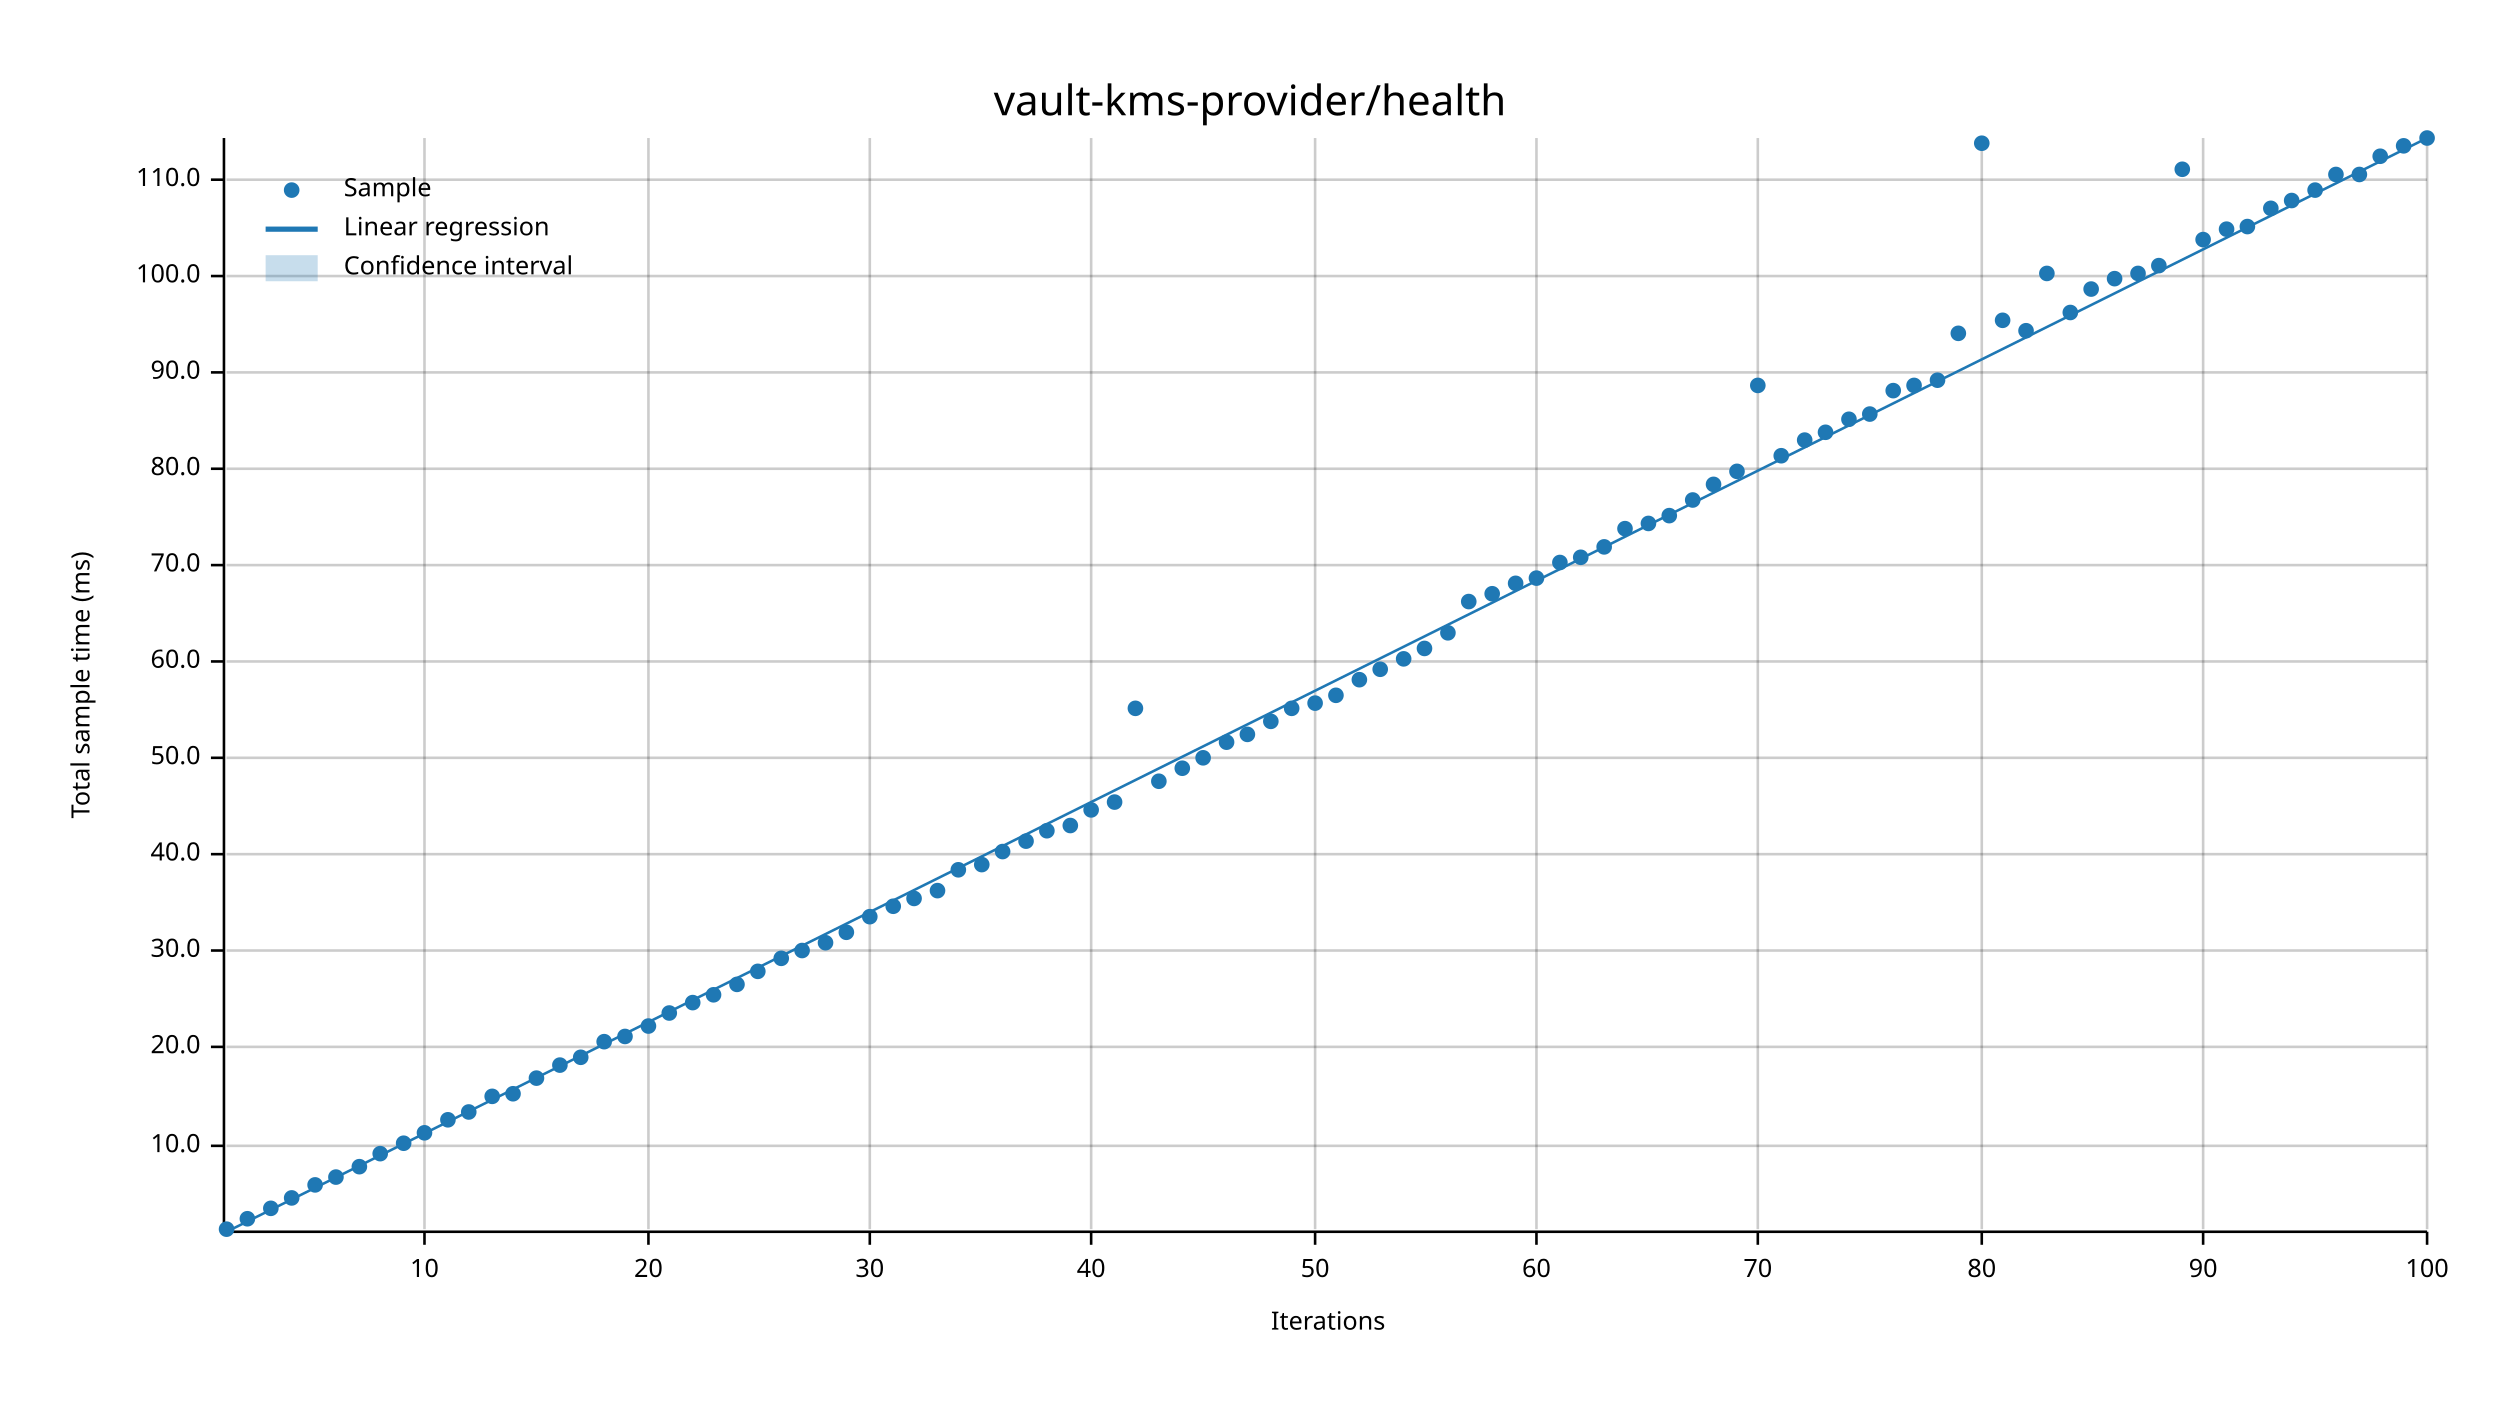
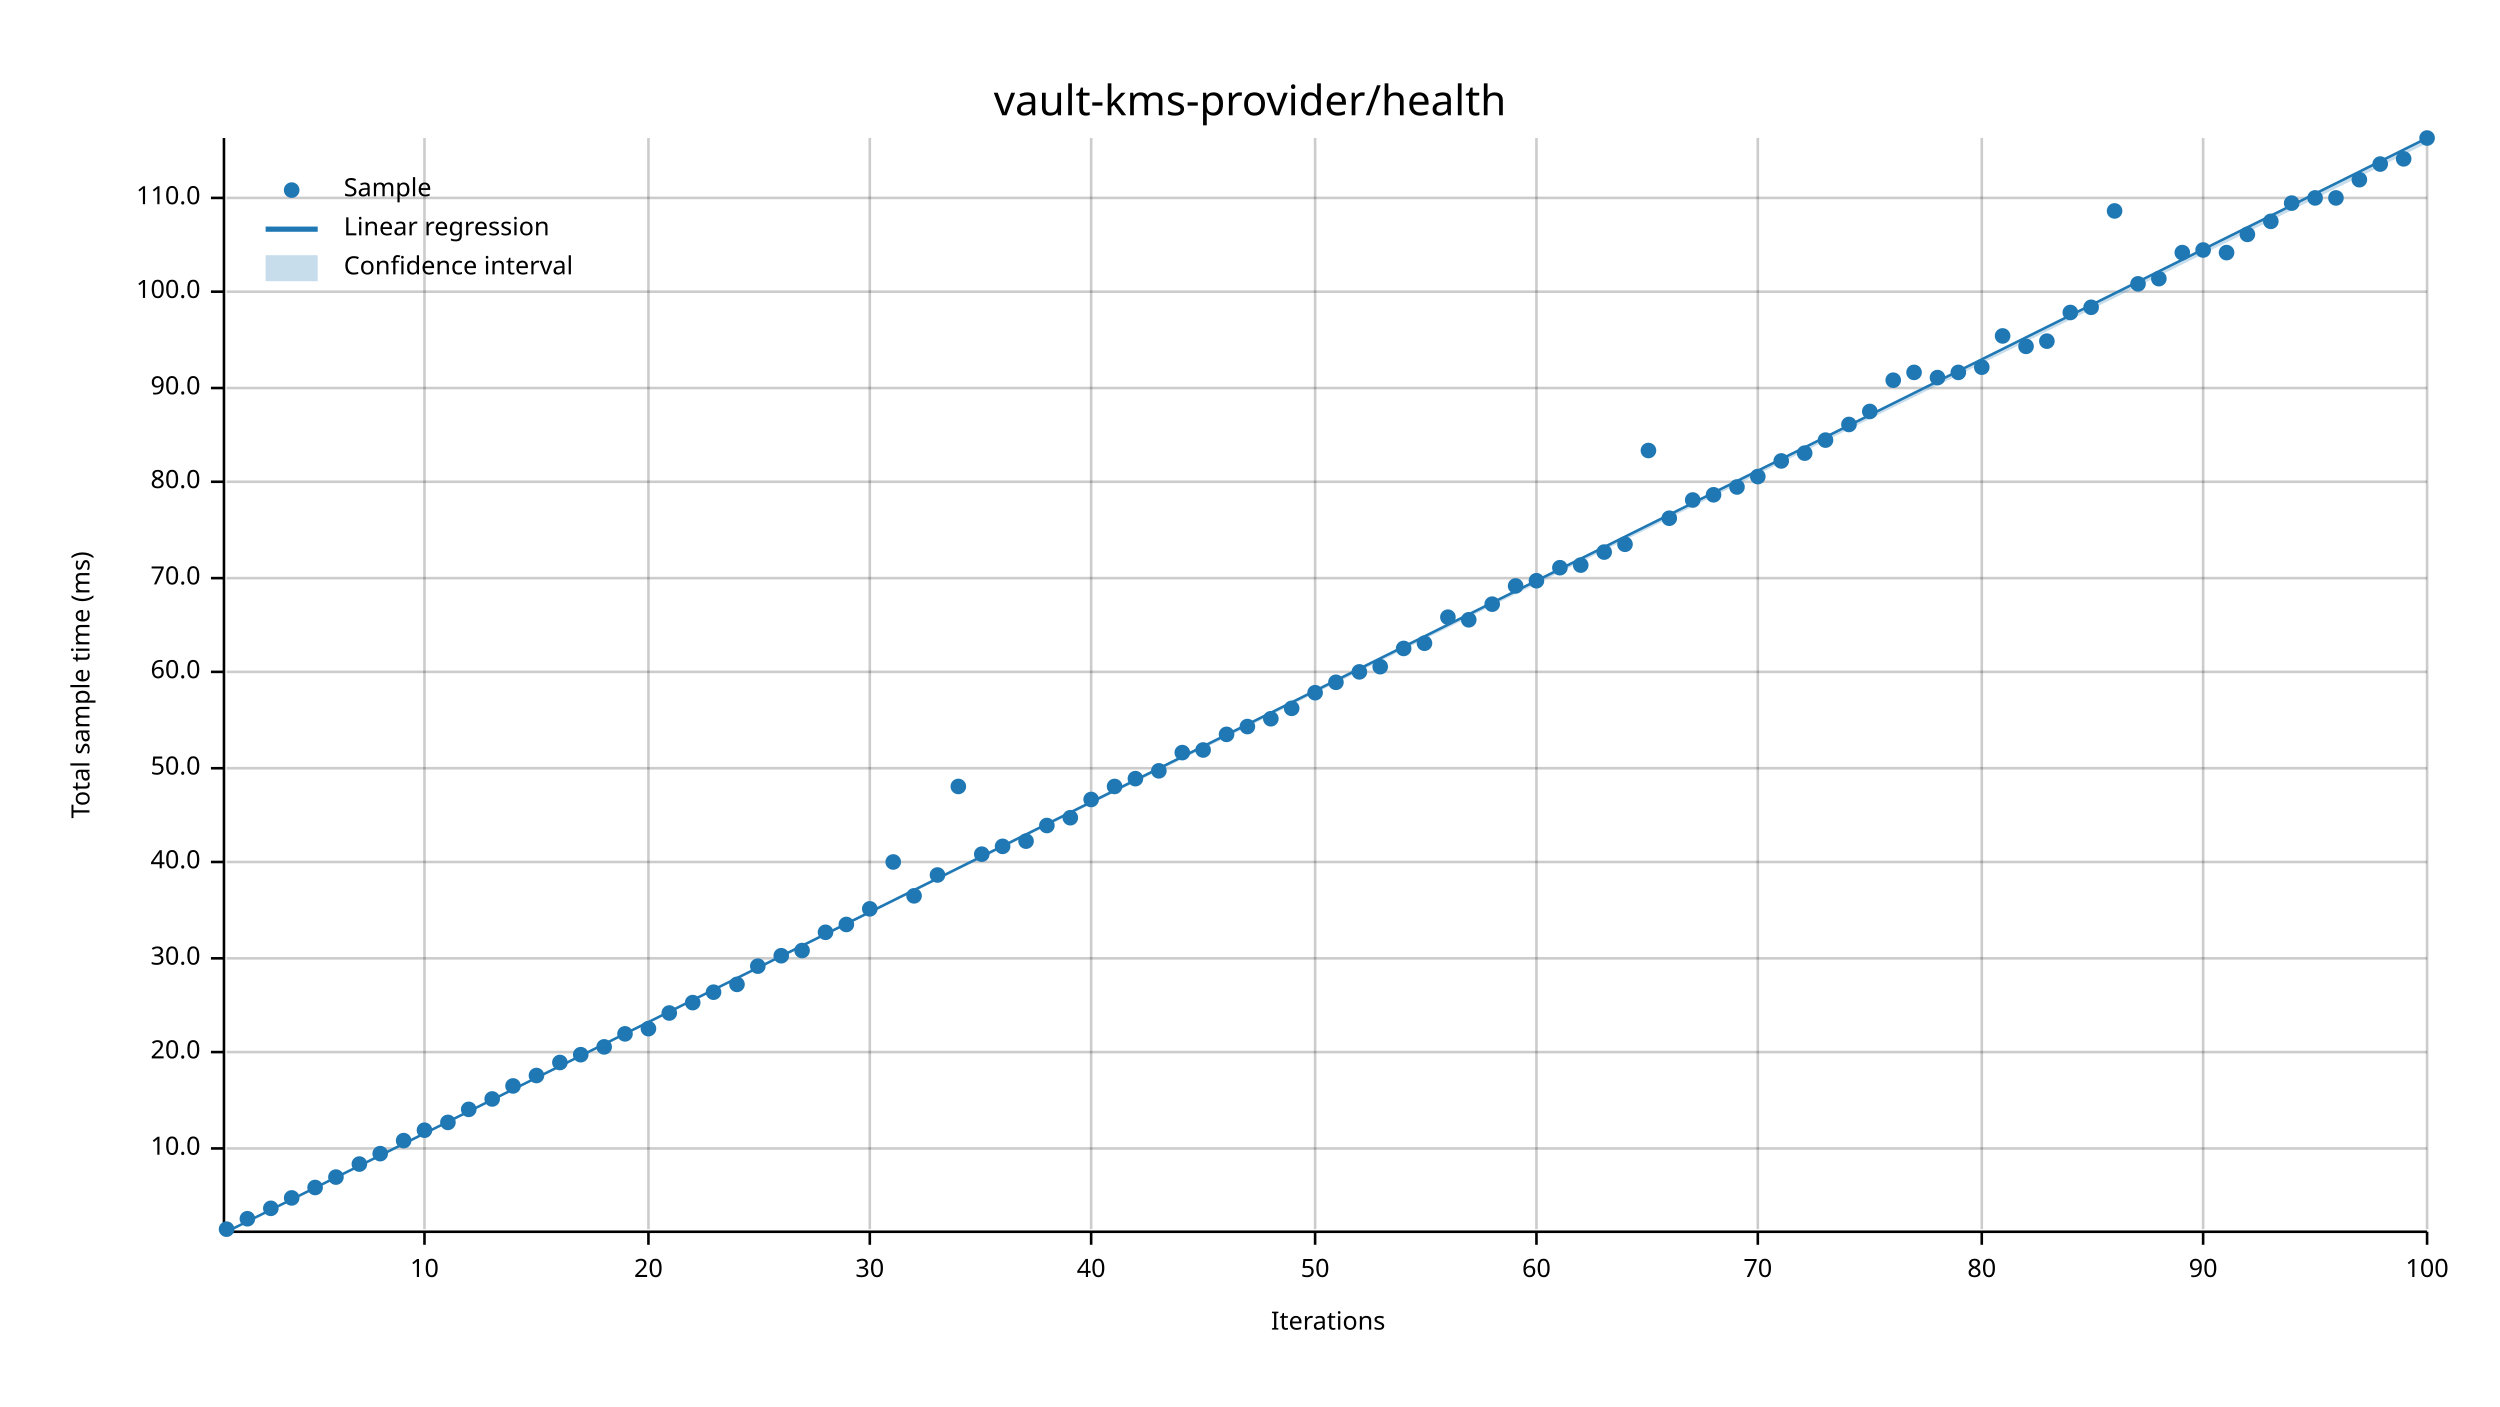
<svg xmlns="http://www.w3.org/2000/svg" width="960" height="540" viewBox="0 0 960 540">
  <text x="480" y="32" dy="0.76em" text-anchor="middle" font-family="sans-serif" font-size="16.129" opacity="1" fill="#000000">
vault-kms-provider/health
</text>
  <text x="27" y="263" dy="0.76em" text-anchor="middle" font-family="sans-serif" font-size="9.677" opacity="1" fill="#000000" transform="rotate(270, 27, 263)">
Total sample time (ms)
</text>
  <text x="510" y="513" dy="-0.5ex" text-anchor="middle" font-family="sans-serif" font-size="9.677" opacity="1" fill="#000000">
Iterations
</text>
  <line opacity="0.2" stroke="#000000" stroke-width="1" x1="163" y1="472" x2="163" y2="53" />
  <line opacity="0.2" stroke="#000000" stroke-width="1" x1="249" y1="472" x2="249" y2="53" />
  <line opacity="0.2" stroke="#000000" stroke-width="1" x1="334" y1="472" x2="334" y2="53" />
  <line opacity="0.2" stroke="#000000" stroke-width="1" x1="419" y1="472" x2="419" y2="53" />
  <line opacity="0.2" stroke="#000000" stroke-width="1" x1="505" y1="472" x2="505" y2="53" />
  <line opacity="0.2" stroke="#000000" stroke-width="1" x1="590" y1="472" x2="590" y2="53" />
  <line opacity="0.2" stroke="#000000" stroke-width="1" x1="675" y1="472" x2="675" y2="53" />
  <line opacity="0.2" stroke="#000000" stroke-width="1" x1="761" y1="472" x2="761" y2="53" />
  <line opacity="0.2" stroke="#000000" stroke-width="1" x1="846" y1="472" x2="846" y2="53" />
  <line opacity="0.2" stroke="#000000" stroke-width="1" x1="932" y1="472" x2="932" y2="53" />
-   <line opacity="0.2" stroke="#000000" stroke-width="1" x1="87" y1="440" x2="932" y2="440" />
-   <line opacity="0.2" stroke="#000000" stroke-width="1" x1="87" y1="402" x2="932" y2="402" />
-   <line opacity="0.2" stroke="#000000" stroke-width="1" x1="87" y1="365" x2="932" y2="365" />
-   <line opacity="0.2" stroke="#000000" stroke-width="1" x1="87" y1="328" x2="932" y2="328" />
-   <line opacity="0.2" stroke="#000000" stroke-width="1" x1="87" y1="291" x2="932" y2="291" />
-   <line opacity="0.2" stroke="#000000" stroke-width="1" x1="87" y1="254" x2="932" y2="254" />
-   <line opacity="0.2" stroke="#000000" stroke-width="1" x1="87" y1="217" x2="932" y2="217" />
-   <line opacity="0.2" stroke="#000000" stroke-width="1" x1="87" y1="180" x2="932" y2="180" />
-   <line opacity="0.2" stroke="#000000" stroke-width="1" x1="87" y1="143" x2="932" y2="143" />
-   <line opacity="0.2" stroke="#000000" stroke-width="1" x1="87" y1="106" x2="932" y2="106" />
-   <line opacity="0.2" stroke="#000000" stroke-width="1" x1="87" y1="69" x2="932" y2="69" />
+   <line opacity="0.2" stroke="#000000" stroke-width="1" x1="87" y1="441" x2="932" y2="441" />
+   <line opacity="0.2" stroke="#000000" stroke-width="1" x1="87" y1="404" x2="932" y2="404" />
+   <line opacity="0.2" stroke="#000000" stroke-width="1" x1="87" y1="368" x2="932" y2="368" />
+   <line opacity="0.2" stroke="#000000" stroke-width="1" x1="87" y1="331" x2="932" y2="331" />
+   <line opacity="0.2" stroke="#000000" stroke-width="1" x1="87" y1="295" x2="932" y2="295" />
+   <line opacity="0.2" stroke="#000000" stroke-width="1" x1="87" y1="258" x2="932" y2="258" />
+   <line opacity="0.2" stroke="#000000" stroke-width="1" x1="87" y1="222" x2="932" y2="222" />
+   <line opacity="0.2" stroke="#000000" stroke-width="1" x1="87" y1="185" x2="932" y2="185" />
+   <line opacity="0.2" stroke="#000000" stroke-width="1" x1="87" y1="149" x2="932" y2="149" />
+   <line opacity="0.2" stroke="#000000" stroke-width="1" x1="87" y1="112" x2="932" y2="112" />
+   <line opacity="0.2" stroke="#000000" stroke-width="1" x1="87" y1="76" x2="932" y2="76" />
  <polyline fill="none" opacity="1" stroke="#000000" stroke-width="1" points="86,53 86,472 " />
-   <text x="77" y="440" dy="0.5ex" text-anchor="end" font-family="sans-serif" font-size="9.677" opacity="1" fill="#000000">
+   <text x="77" y="441" dy="0.5ex" text-anchor="end" font-family="sans-serif" font-size="9.677" opacity="1" fill="#000000">
10.0
</text>
-   <polyline fill="none" opacity="1" stroke="#000000" stroke-width="1" points="81,440 86,440 " />
-   <text x="77" y="402" dy="0.5ex" text-anchor="end" font-family="sans-serif" font-size="9.677" opacity="1" fill="#000000">
+   <polyline fill="none" opacity="1" stroke="#000000" stroke-width="1" points="81,441 86,441 " />
+   <text x="77" y="404" dy="0.5ex" text-anchor="end" font-family="sans-serif" font-size="9.677" opacity="1" fill="#000000">
20.0
</text>
-   <polyline fill="none" opacity="1" stroke="#000000" stroke-width="1" points="81,402 86,402 " />
-   <text x="77" y="365" dy="0.5ex" text-anchor="end" font-family="sans-serif" font-size="9.677" opacity="1" fill="#000000">
+   <polyline fill="none" opacity="1" stroke="#000000" stroke-width="1" points="81,404 86,404 " />
+   <text x="77" y="368" dy="0.5ex" text-anchor="end" font-family="sans-serif" font-size="9.677" opacity="1" fill="#000000">
30.0
</text>
-   <polyline fill="none" opacity="1" stroke="#000000" stroke-width="1" points="81,365 86,365 " />
-   <text x="77" y="328" dy="0.5ex" text-anchor="end" font-family="sans-serif" font-size="9.677" opacity="1" fill="#000000">
+   <polyline fill="none" opacity="1" stroke="#000000" stroke-width="1" points="81,368 86,368 " />
+   <text x="77" y="331" dy="0.5ex" text-anchor="end" font-family="sans-serif" font-size="9.677" opacity="1" fill="#000000">
40.0
</text>
-   <polyline fill="none" opacity="1" stroke="#000000" stroke-width="1" points="81,328 86,328 " />
-   <text x="77" y="291" dy="0.5ex" text-anchor="end" font-family="sans-serif" font-size="9.677" opacity="1" fill="#000000">
+   <polyline fill="none" opacity="1" stroke="#000000" stroke-width="1" points="81,331 86,331 " />
+   <text x="77" y="295" dy="0.5ex" text-anchor="end" font-family="sans-serif" font-size="9.677" opacity="1" fill="#000000">
50.0
</text>
-   <polyline fill="none" opacity="1" stroke="#000000" stroke-width="1" points="81,291 86,291 " />
-   <text x="77" y="254" dy="0.5ex" text-anchor="end" font-family="sans-serif" font-size="9.677" opacity="1" fill="#000000">
+   <polyline fill="none" opacity="1" stroke="#000000" stroke-width="1" points="81,295 86,295 " />
+   <text x="77" y="258" dy="0.5ex" text-anchor="end" font-family="sans-serif" font-size="9.677" opacity="1" fill="#000000">
60.0
</text>
-   <polyline fill="none" opacity="1" stroke="#000000" stroke-width="1" points="81,254 86,254 " />
-   <text x="77" y="217" dy="0.5ex" text-anchor="end" font-family="sans-serif" font-size="9.677" opacity="1" fill="#000000">
+   <polyline fill="none" opacity="1" stroke="#000000" stroke-width="1" points="81,258 86,258 " />
+   <text x="77" y="222" dy="0.5ex" text-anchor="end" font-family="sans-serif" font-size="9.677" opacity="1" fill="#000000">
70.0
</text>
-   <polyline fill="none" opacity="1" stroke="#000000" stroke-width="1" points="81,217 86,217 " />
-   <text x="77" y="180" dy="0.5ex" text-anchor="end" font-family="sans-serif" font-size="9.677" opacity="1" fill="#000000">
+   <polyline fill="none" opacity="1" stroke="#000000" stroke-width="1" points="81,222 86,222 " />
+   <text x="77" y="185" dy="0.5ex" text-anchor="end" font-family="sans-serif" font-size="9.677" opacity="1" fill="#000000">
80.0
</text>
-   <polyline fill="none" opacity="1" stroke="#000000" stroke-width="1" points="81,180 86,180 " />
-   <text x="77" y="143" dy="0.5ex" text-anchor="end" font-family="sans-serif" font-size="9.677" opacity="1" fill="#000000">
+   <polyline fill="none" opacity="1" stroke="#000000" stroke-width="1" points="81,185 86,185 " />
+   <text x="77" y="149" dy="0.5ex" text-anchor="end" font-family="sans-serif" font-size="9.677" opacity="1" fill="#000000">
90.0
</text>
-   <polyline fill="none" opacity="1" stroke="#000000" stroke-width="1" points="81,143 86,143 " />
-   <text x="77" y="106" dy="0.5ex" text-anchor="end" font-family="sans-serif" font-size="9.677" opacity="1" fill="#000000">
+   <polyline fill="none" opacity="1" stroke="#000000" stroke-width="1" points="81,149 86,149 " />
+   <text x="77" y="112" dy="0.5ex" text-anchor="end" font-family="sans-serif" font-size="9.677" opacity="1" fill="#000000">
100.0
</text>
-   <polyline fill="none" opacity="1" stroke="#000000" stroke-width="1" points="81,106 86,106 " />
-   <text x="77" y="69" dy="0.5ex" text-anchor="end" font-family="sans-serif" font-size="9.677" opacity="1" fill="#000000">
+   <polyline fill="none" opacity="1" stroke="#000000" stroke-width="1" points="81,112 86,112 " />
+   <text x="77" y="76" dy="0.5ex" text-anchor="end" font-family="sans-serif" font-size="9.677" opacity="1" fill="#000000">
110.0
</text>
-   <polyline fill="none" opacity="1" stroke="#000000" stroke-width="1" points="81,69 86,69 " />
+   <polyline fill="none" opacity="1" stroke="#000000" stroke-width="1" points="81,76 86,76 " />
  <polyline fill="none" opacity="1" stroke="#000000" stroke-width="1" points="87,473 932,473 " />
  <text x="163" y="483" dy="0.76em" text-anchor="middle" font-family="sans-serif" font-size="9.677" opacity="1" fill="#000000">
10
</text>
  <polyline fill="none" opacity="1" stroke="#000000" stroke-width="1" points="163,473 163,478 " />
  <text x="249" y="483" dy="0.76em" text-anchor="middle" font-family="sans-serif" font-size="9.677" opacity="1" fill="#000000">
20
</text>
  <polyline fill="none" opacity="1" stroke="#000000" stroke-width="1" points="249,473 249,478 " />
  <text x="334" y="483" dy="0.76em" text-anchor="middle" font-family="sans-serif" font-size="9.677" opacity="1" fill="#000000">
30
</text>
  <polyline fill="none" opacity="1" stroke="#000000" stroke-width="1" points="334,473 334,478 " />
  <text x="419" y="483" dy="0.76em" text-anchor="middle" font-family="sans-serif" font-size="9.677" opacity="1" fill="#000000">
40
</text>
  <polyline fill="none" opacity="1" stroke="#000000" stroke-width="1" points="419,473 419,478 " />
  <text x="505" y="483" dy="0.76em" text-anchor="middle" font-family="sans-serif" font-size="9.677" opacity="1" fill="#000000">
50
</text>
  <polyline fill="none" opacity="1" stroke="#000000" stroke-width="1" points="505,473 505,478 " />
  <text x="590" y="483" dy="0.76em" text-anchor="middle" font-family="sans-serif" font-size="9.677" opacity="1" fill="#000000">
60
</text>
  <polyline fill="none" opacity="1" stroke="#000000" stroke-width="1" points="590,473 590,478 " />
  <text x="675" y="483" dy="0.76em" text-anchor="middle" font-family="sans-serif" font-size="9.677" opacity="1" fill="#000000">
70
</text>
  <polyline fill="none" opacity="1" stroke="#000000" stroke-width="1" points="675,473 675,478 " />
  <text x="761" y="483" dy="0.76em" text-anchor="middle" font-family="sans-serif" font-size="9.677" opacity="1" fill="#000000">
80
</text>
  <polyline fill="none" opacity="1" stroke="#000000" stroke-width="1" points="761,473 761,478 " />
  <text x="846" y="483" dy="0.76em" text-anchor="middle" font-family="sans-serif" font-size="9.677" opacity="1" fill="#000000">
90
</text>
  <polyline fill="none" opacity="1" stroke="#000000" stroke-width="1" points="846,473 846,478 " />
  <text x="932" y="483" dy="0.76em" text-anchor="middle" font-family="sans-serif" font-size="9.677" opacity="1" fill="#000000">
100
</text>
  <polyline fill="none" opacity="1" stroke="#000000" stroke-width="1" points="932,473 932,478 " />
  <circle cx="87" cy="472" r="3" opacity="1" fill="#1F78B4" stroke="none" stroke-width="1" />
  <circle cx="95" cy="468" r="3" opacity="1" fill="#1F78B4" stroke="none" stroke-width="1" />
  <circle cx="104" cy="464" r="3" opacity="1" fill="#1F78B4" stroke="none" stroke-width="1" />
  <circle cx="112" cy="460" r="3" opacity="1" fill="#1F78B4" stroke="none" stroke-width="1" />
-   <circle cx="121" cy="455" r="3" opacity="1" fill="#1F78B4" stroke="none" stroke-width="1" />
+   <circle cx="121" cy="456" r="3" opacity="1" fill="#1F78B4" stroke="none" stroke-width="1" />
  <circle cx="129" cy="452" r="3" opacity="1" fill="#1F78B4" stroke="none" stroke-width="1" />
-   <circle cx="138" cy="448" r="3" opacity="1" fill="#1F78B4" stroke="none" stroke-width="1" />
+   <circle cx="138" cy="447" r="3" opacity="1" fill="#1F78B4" stroke="none" stroke-width="1" />
  <circle cx="146" cy="443" r="3" opacity="1" fill="#1F78B4" stroke="none" stroke-width="1" />
-   <circle cx="155" cy="439" r="3" opacity="1" fill="#1F78B4" stroke="none" stroke-width="1" />
-   <circle cx="163" cy="435" r="3" opacity="1" fill="#1F78B4" stroke="none" stroke-width="1" />
-   <circle cx="172" cy="430" r="3" opacity="1" fill="#1F78B4" stroke="none" stroke-width="1" />
-   <circle cx="180" cy="427" r="3" opacity="1" fill="#1F78B4" stroke="none" stroke-width="1" />
-   <circle cx="189" cy="421" r="3" opacity="1" fill="#1F78B4" stroke="none" stroke-width="1" />
-   <circle cx="197" cy="420" r="3" opacity="1" fill="#1F78B4" stroke="none" stroke-width="1" />
-   <circle cx="206" cy="414" r="3" opacity="1" fill="#1F78B4" stroke="none" stroke-width="1" />
-   <circle cx="215" cy="409" r="3" opacity="1" fill="#1F78B4" stroke="none" stroke-width="1" />
-   <circle cx="223" cy="406" r="3" opacity="1" fill="#1F78B4" stroke="none" stroke-width="1" />
-   <circle cx="232" cy="400" r="3" opacity="1" fill="#1F78B4" stroke="none" stroke-width="1" />
-   <circle cx="240" cy="398" r="3" opacity="1" fill="#1F78B4" stroke="none" stroke-width="1" />
-   <circle cx="249" cy="394" r="3" opacity="1" fill="#1F78B4" stroke="none" stroke-width="1" />
+   <circle cx="155" cy="438" r="3" opacity="1" fill="#1F78B4" stroke="none" stroke-width="1" />
+   <circle cx="163" cy="434" r="3" opacity="1" fill="#1F78B4" stroke="none" stroke-width="1" />
+   <circle cx="172" cy="431" r="3" opacity="1" fill="#1F78B4" stroke="none" stroke-width="1" />
+   <circle cx="180" cy="426" r="3" opacity="1" fill="#1F78B4" stroke="none" stroke-width="1" />
+   <circle cx="189" cy="422" r="3" opacity="1" fill="#1F78B4" stroke="none" stroke-width="1" />
+   <circle cx="197" cy="417" r="3" opacity="1" fill="#1F78B4" stroke="none" stroke-width="1" />
+   <circle cx="206" cy="413" r="3" opacity="1" fill="#1F78B4" stroke="none" stroke-width="1" />
+   <circle cx="215" cy="408" r="3" opacity="1" fill="#1F78B4" stroke="none" stroke-width="1" />
+   <circle cx="223" cy="405" r="3" opacity="1" fill="#1F78B4" stroke="none" stroke-width="1" />
+   <circle cx="232" cy="402" r="3" opacity="1" fill="#1F78B4" stroke="none" stroke-width="1" />
+   <circle cx="240" cy="397" r="3" opacity="1" fill="#1F78B4" stroke="none" stroke-width="1" />
+   <circle cx="249" cy="395" r="3" opacity="1" fill="#1F78B4" stroke="none" stroke-width="1" />
  <circle cx="257" cy="389" r="3" opacity="1" fill="#1F78B4" stroke="none" stroke-width="1" />
  <circle cx="266" cy="385" r="3" opacity="1" fill="#1F78B4" stroke="none" stroke-width="1" />
-   <circle cx="274" cy="382" r="3" opacity="1" fill="#1F78B4" stroke="none" stroke-width="1" />
+   <circle cx="274" cy="381" r="3" opacity="1" fill="#1F78B4" stroke="none" stroke-width="1" />
  <circle cx="283" cy="378" r="3" opacity="1" fill="#1F78B4" stroke="none" stroke-width="1" />
-   <circle cx="291" cy="373" r="3" opacity="1" fill="#1F78B4" stroke="none" stroke-width="1" />
-   <circle cx="300" cy="368" r="3" opacity="1" fill="#1F78B4" stroke="none" stroke-width="1" />
+   <circle cx="291" cy="371" r="3" opacity="1" fill="#1F78B4" stroke="none" stroke-width="1" />
+   <circle cx="300" cy="367" r="3" opacity="1" fill="#1F78B4" stroke="none" stroke-width="1" />
  <circle cx="308" cy="365" r="3" opacity="1" fill="#1F78B4" stroke="none" stroke-width="1" />
-   <circle cx="317" cy="362" r="3" opacity="1" fill="#1F78B4" stroke="none" stroke-width="1" />
-   <circle cx="325" cy="358" r="3" opacity="1" fill="#1F78B4" stroke="none" stroke-width="1" />
-   <circle cx="334" cy="352" r="3" opacity="1" fill="#1F78B4" stroke="none" stroke-width="1" />
-   <circle cx="343" cy="348" r="3" opacity="1" fill="#1F78B4" stroke="none" stroke-width="1" />
-   <circle cx="351" cy="345" r="3" opacity="1" fill="#1F78B4" stroke="none" stroke-width="1" />
-   <circle cx="360" cy="342" r="3" opacity="1" fill="#1F78B4" stroke="none" stroke-width="1" />
-   <circle cx="368" cy="334" r="3" opacity="1" fill="#1F78B4" stroke="none" stroke-width="1" />
-   <circle cx="377" cy="332" r="3" opacity="1" fill="#1F78B4" stroke="none" stroke-width="1" />
-   <circle cx="385" cy="327" r="3" opacity="1" fill="#1F78B4" stroke="none" stroke-width="1" />
+   <circle cx="317" cy="358" r="3" opacity="1" fill="#1F78B4" stroke="none" stroke-width="1" />
+   <circle cx="325" cy="355" r="3" opacity="1" fill="#1F78B4" stroke="none" stroke-width="1" />
+   <circle cx="334" cy="349" r="3" opacity="1" fill="#1F78B4" stroke="none" stroke-width="1" />
+   <circle cx="343" cy="331" r="3" opacity="1" fill="#1F78B4" stroke="none" stroke-width="1" />
+   <circle cx="351" cy="344" r="3" opacity="1" fill="#1F78B4" stroke="none" stroke-width="1" />
+   <circle cx="360" cy="336" r="3" opacity="1" fill="#1F78B4" stroke="none" stroke-width="1" />
+   <circle cx="368" cy="302" r="3" opacity="1" fill="#1F78B4" stroke="none" stroke-width="1" />
+   <circle cx="377" cy="328" r="3" opacity="1" fill="#1F78B4" stroke="none" stroke-width="1" />
+   <circle cx="385" cy="325" r="3" opacity="1" fill="#1F78B4" stroke="none" stroke-width="1" />
  <circle cx="394" cy="323" r="3" opacity="1" fill="#1F78B4" stroke="none" stroke-width="1" />
-   <circle cx="402" cy="319" r="3" opacity="1" fill="#1F78B4" stroke="none" stroke-width="1" />
-   <circle cx="411" cy="317" r="3" opacity="1" fill="#1F78B4" stroke="none" stroke-width="1" />
-   <circle cx="419" cy="311" r="3" opacity="1" fill="#1F78B4" stroke="none" stroke-width="1" />
-   <circle cx="428" cy="308" r="3" opacity="1" fill="#1F78B4" stroke="none" stroke-width="1" />
-   <circle cx="436" cy="272" r="3" opacity="1" fill="#1F78B4" stroke="none" stroke-width="1" />
-   <circle cx="445" cy="300" r="3" opacity="1" fill="#1F78B4" stroke="none" stroke-width="1" />
-   <circle cx="454" cy="295" r="3" opacity="1" fill="#1F78B4" stroke="none" stroke-width="1" />
-   <circle cx="462" cy="291" r="3" opacity="1" fill="#1F78B4" stroke="none" stroke-width="1" />
-   <circle cx="471" cy="285" r="3" opacity="1" fill="#1F78B4" stroke="none" stroke-width="1" />
-   <circle cx="479" cy="282" r="3" opacity="1" fill="#1F78B4" stroke="none" stroke-width="1" />
-   <circle cx="488" cy="277" r="3" opacity="1" fill="#1F78B4" stroke="none" stroke-width="1" />
+   <circle cx="402" cy="317" r="3" opacity="1" fill="#1F78B4" stroke="none" stroke-width="1" />
+   <circle cx="411" cy="314" r="3" opacity="1" fill="#1F78B4" stroke="none" stroke-width="1" />
+   <circle cx="419" cy="307" r="3" opacity="1" fill="#1F78B4" stroke="none" stroke-width="1" />
+   <circle cx="428" cy="302" r="3" opacity="1" fill="#1F78B4" stroke="none" stroke-width="1" />
+   <circle cx="436" cy="299" r="3" opacity="1" fill="#1F78B4" stroke="none" stroke-width="1" />
+   <circle cx="445" cy="296" r="3" opacity="1" fill="#1F78B4" stroke="none" stroke-width="1" />
+   <circle cx="454" cy="289" r="3" opacity="1" fill="#1F78B4" stroke="none" stroke-width="1" />
+   <circle cx="462" cy="288" r="3" opacity="1" fill="#1F78B4" stroke="none" stroke-width="1" />
+   <circle cx="471" cy="282" r="3" opacity="1" fill="#1F78B4" stroke="none" stroke-width="1" />
+   <circle cx="479" cy="279" r="3" opacity="1" fill="#1F78B4" stroke="none" stroke-width="1" />
+   <circle cx="488" cy="276" r="3" opacity="1" fill="#1F78B4" stroke="none" stroke-width="1" />
  <circle cx="496" cy="272" r="3" opacity="1" fill="#1F78B4" stroke="none" stroke-width="1" />
-   <circle cx="505" cy="270" r="3" opacity="1" fill="#1F78B4" stroke="none" stroke-width="1" />
-   <circle cx="513" cy="267" r="3" opacity="1" fill="#1F78B4" stroke="none" stroke-width="1" />
-   <circle cx="522" cy="261" r="3" opacity="1" fill="#1F78B4" stroke="none" stroke-width="1" />
-   <circle cx="530" cy="257" r="3" opacity="1" fill="#1F78B4" stroke="none" stroke-width="1" />
-   <circle cx="539" cy="253" r="3" opacity="1" fill="#1F78B4" stroke="none" stroke-width="1" />
-   <circle cx="547" cy="249" r="3" opacity="1" fill="#1F78B4" stroke="none" stroke-width="1" />
-   <circle cx="556" cy="243" r="3" opacity="1" fill="#1F78B4" stroke="none" stroke-width="1" />
-   <circle cx="564" cy="231" r="3" opacity="1" fill="#1F78B4" stroke="none" stroke-width="1" />
-   <circle cx="573" cy="228" r="3" opacity="1" fill="#1F78B4" stroke="none" stroke-width="1" />
-   <circle cx="582" cy="224" r="3" opacity="1" fill="#1F78B4" stroke="none" stroke-width="1" />
-   <circle cx="590" cy="222" r="3" opacity="1" fill="#1F78B4" stroke="none" stroke-width="1" />
-   <circle cx="599" cy="216" r="3" opacity="1" fill="#1F78B4" stroke="none" stroke-width="1" />
-   <circle cx="607" cy="214" r="3" opacity="1" fill="#1F78B4" stroke="none" stroke-width="1" />
-   <circle cx="616" cy="210" r="3" opacity="1" fill="#1F78B4" stroke="none" stroke-width="1" />
-   <circle cx="624" cy="203" r="3" opacity="1" fill="#1F78B4" stroke="none" stroke-width="1" />
-   <circle cx="633" cy="201" r="3" opacity="1" fill="#1F78B4" stroke="none" stroke-width="1" />
-   <circle cx="641" cy="198" r="3" opacity="1" fill="#1F78B4" stroke="none" stroke-width="1" />
+   <circle cx="505" cy="266" r="3" opacity="1" fill="#1F78B4" stroke="none" stroke-width="1" />
+   <circle cx="513" cy="262" r="3" opacity="1" fill="#1F78B4" stroke="none" stroke-width="1" />
+   <circle cx="522" cy="258" r="3" opacity="1" fill="#1F78B4" stroke="none" stroke-width="1" />
+   <circle cx="530" cy="256" r="3" opacity="1" fill="#1F78B4" stroke="none" stroke-width="1" />
+   <circle cx="539" cy="249" r="3" opacity="1" fill="#1F78B4" stroke="none" stroke-width="1" />
+   <circle cx="547" cy="247" r="3" opacity="1" fill="#1F78B4" stroke="none" stroke-width="1" />
+   <circle cx="556" cy="237" r="3" opacity="1" fill="#1F78B4" stroke="none" stroke-width="1" />
+   <circle cx="564" cy="238" r="3" opacity="1" fill="#1F78B4" stroke="none" stroke-width="1" />
+   <circle cx="573" cy="232" r="3" opacity="1" fill="#1F78B4" stroke="none" stroke-width="1" />
+   <circle cx="582" cy="225" r="3" opacity="1" fill="#1F78B4" stroke="none" stroke-width="1" />
+   <circle cx="590" cy="223" r="3" opacity="1" fill="#1F78B4" stroke="none" stroke-width="1" />
+   <circle cx="599" cy="218" r="3" opacity="1" fill="#1F78B4" stroke="none" stroke-width="1" />
+   <circle cx="607" cy="217" r="3" opacity="1" fill="#1F78B4" stroke="none" stroke-width="1" />
+   <circle cx="616" cy="212" r="3" opacity="1" fill="#1F78B4" stroke="none" stroke-width="1" />
+   <circle cx="624" cy="209" r="3" opacity="1" fill="#1F78B4" stroke="none" stroke-width="1" />
+   <circle cx="633" cy="173" r="3" opacity="1" fill="#1F78B4" stroke="none" stroke-width="1" />
+   <circle cx="641" cy="199" r="3" opacity="1" fill="#1F78B4" stroke="none" stroke-width="1" />
  <circle cx="650" cy="192" r="3" opacity="1" fill="#1F78B4" stroke="none" stroke-width="1" />
-   <circle cx="658" cy="186" r="3" opacity="1" fill="#1F78B4" stroke="none" stroke-width="1" />
-   <circle cx="667" cy="181" r="3" opacity="1" fill="#1F78B4" stroke="none" stroke-width="1" />
-   <circle cx="675" cy="148" r="3" opacity="1" fill="#1F78B4" stroke="none" stroke-width="1" />
-   <circle cx="684" cy="175" r="3" opacity="1" fill="#1F78B4" stroke="none" stroke-width="1" />
-   <circle cx="693" cy="169" r="3" opacity="1" fill="#1F78B4" stroke="none" stroke-width="1" />
-   <circle cx="701" cy="166" r="3" opacity="1" fill="#1F78B4" stroke="none" stroke-width="1" />
-   <circle cx="710" cy="161" r="3" opacity="1" fill="#1F78B4" stroke="none" stroke-width="1" />
-   <circle cx="718" cy="159" r="3" opacity="1" fill="#1F78B4" stroke="none" stroke-width="1" />
-   <circle cx="727" cy="150" r="3" opacity="1" fill="#1F78B4" stroke="none" stroke-width="1" />
-   <circle cx="735" cy="148" r="3" opacity="1" fill="#1F78B4" stroke="none" stroke-width="1" />
-   <circle cx="744" cy="146" r="3" opacity="1" fill="#1F78B4" stroke="none" stroke-width="1" />
-   <circle cx="752" cy="128" r="3" opacity="1" fill="#1F78B4" stroke="none" stroke-width="1" />
-   <circle cx="761" cy="55" r="3" opacity="1" fill="#1F78B4" stroke="none" stroke-width="1" />
-   <circle cx="769" cy="123" r="3" opacity="1" fill="#1F78B4" stroke="none" stroke-width="1" />
-   <circle cx="778" cy="127" r="3" opacity="1" fill="#1F78B4" stroke="none" stroke-width="1" />
-   <circle cx="786" cy="105" r="3" opacity="1" fill="#1F78B4" stroke="none" stroke-width="1" />
+   <circle cx="658" cy="190" r="3" opacity="1" fill="#1F78B4" stroke="none" stroke-width="1" />
+   <circle cx="667" cy="187" r="3" opacity="1" fill="#1F78B4" stroke="none" stroke-width="1" />
+   <circle cx="675" cy="183" r="3" opacity="1" fill="#1F78B4" stroke="none" stroke-width="1" />
+   <circle cx="684" cy="177" r="3" opacity="1" fill="#1F78B4" stroke="none" stroke-width="1" />
+   <circle cx="693" cy="174" r="3" opacity="1" fill="#1F78B4" stroke="none" stroke-width="1" />
+   <circle cx="701" cy="169" r="3" opacity="1" fill="#1F78B4" stroke="none" stroke-width="1" />
+   <circle cx="710" cy="163" r="3" opacity="1" fill="#1F78B4" stroke="none" stroke-width="1" />
+   <circle cx="718" cy="158" r="3" opacity="1" fill="#1F78B4" stroke="none" stroke-width="1" />
+   <circle cx="727" cy="146" r="3" opacity="1" fill="#1F78B4" stroke="none" stroke-width="1" />
+   <circle cx="735" cy="143" r="3" opacity="1" fill="#1F78B4" stroke="none" stroke-width="1" />
+   <circle cx="744" cy="145" r="3" opacity="1" fill="#1F78B4" stroke="none" stroke-width="1" />
+   <circle cx="752" cy="143" r="3" opacity="1" fill="#1F78B4" stroke="none" stroke-width="1" />
+   <circle cx="761" cy="141" r="3" opacity="1" fill="#1F78B4" stroke="none" stroke-width="1" />
+   <circle cx="769" cy="129" r="3" opacity="1" fill="#1F78B4" stroke="none" stroke-width="1" />
+   <circle cx="778" cy="133" r="3" opacity="1" fill="#1F78B4" stroke="none" stroke-width="1" />
+   <circle cx="786" cy="131" r="3" opacity="1" fill="#1F78B4" stroke="none" stroke-width="1" />
  <circle cx="795" cy="120" r="3" opacity="1" fill="#1F78B4" stroke="none" stroke-width="1" />
-   <circle cx="803" cy="111" r="3" opacity="1" fill="#1F78B4" stroke="none" stroke-width="1" />
-   <circle cx="812" cy="107" r="3" opacity="1" fill="#1F78B4" stroke="none" stroke-width="1" />
-   <circle cx="821" cy="105" r="3" opacity="1" fill="#1F78B4" stroke="none" stroke-width="1" />
-   <circle cx="829" cy="102" r="3" opacity="1" fill="#1F78B4" stroke="none" stroke-width="1" />
-   <circle cx="838" cy="65" r="3" opacity="1" fill="#1F78B4" stroke="none" stroke-width="1" />
-   <circle cx="846" cy="92" r="3" opacity="1" fill="#1F78B4" stroke="none" stroke-width="1" />
-   <circle cx="855" cy="88" r="3" opacity="1" fill="#1F78B4" stroke="none" stroke-width="1" />
-   <circle cx="863" cy="87" r="3" opacity="1" fill="#1F78B4" stroke="none" stroke-width="1" />
-   <circle cx="872" cy="80" r="3" opacity="1" fill="#1F78B4" stroke="none" stroke-width="1" />
-   <circle cx="880" cy="77" r="3" opacity="1" fill="#1F78B4" stroke="none" stroke-width="1" />
-   <circle cx="889" cy="73" r="3" opacity="1" fill="#1F78B4" stroke="none" stroke-width="1" />
-   <circle cx="897" cy="67" r="3" opacity="1" fill="#1F78B4" stroke="none" stroke-width="1" />
-   <circle cx="906" cy="67" r="3" opacity="1" fill="#1F78B4" stroke="none" stroke-width="1" />
-   <circle cx="914" cy="60" r="3" opacity="1" fill="#1F78B4" stroke="none" stroke-width="1" />
-   <circle cx="923" cy="56" r="3" opacity="1" fill="#1F78B4" stroke="none" stroke-width="1" />
+   <circle cx="803" cy="118" r="3" opacity="1" fill="#1F78B4" stroke="none" stroke-width="1" />
+   <circle cx="812" cy="81" r="3" opacity="1" fill="#1F78B4" stroke="none" stroke-width="1" />
+   <circle cx="821" cy="109" r="3" opacity="1" fill="#1F78B4" stroke="none" stroke-width="1" />
+   <circle cx="829" cy="107" r="3" opacity="1" fill="#1F78B4" stroke="none" stroke-width="1" />
+   <circle cx="838" cy="97" r="3" opacity="1" fill="#1F78B4" stroke="none" stroke-width="1" />
+   <circle cx="846" cy="96" r="3" opacity="1" fill="#1F78B4" stroke="none" stroke-width="1" />
+   <circle cx="855" cy="97" r="3" opacity="1" fill="#1F78B4" stroke="none" stroke-width="1" />
+   <circle cx="863" cy="90" r="3" opacity="1" fill="#1F78B4" stroke="none" stroke-width="1" />
+   <circle cx="872" cy="85" r="3" opacity="1" fill="#1F78B4" stroke="none" stroke-width="1" />
+   <circle cx="880" cy="78" r="3" opacity="1" fill="#1F78B4" stroke="none" stroke-width="1" />
+   <circle cx="889" cy="76" r="3" opacity="1" fill="#1F78B4" stroke="none" stroke-width="1" />
+   <circle cx="897" cy="76" r="3" opacity="1" fill="#1F78B4" stroke="none" stroke-width="1" />
+   <circle cx="906" cy="69" r="3" opacity="1" fill="#1F78B4" stroke="none" stroke-width="1" />
+   <circle cx="914" cy="63" r="3" opacity="1" fill="#1F78B4" stroke="none" stroke-width="1" />
+   <circle cx="923" cy="61" r="3" opacity="1" fill="#1F78B4" stroke="none" stroke-width="1" />
  <circle cx="932" cy="53" r="3" opacity="1" fill="#1F78B4" stroke="none" stroke-width="1" />
  <polyline fill="none" opacity="1" stroke="#1F78B4" stroke-width="1" points="87,473 932,53 " />
-   <polygon opacity="0.25" fill="#1F78B4" points="87,473 932,53 932,53 " />
+   <polygon opacity="0.25" fill="#1F78B4" points="87,473 932,55 932,53 " />
  <text x="132" y="68" dy="0.76em" text-anchor="start" font-family="sans-serif" font-size="9.677" opacity="1" fill="#000000">
Sample
</text>
  <text x="132" y="83" dy="0.76em" text-anchor="start" font-family="sans-serif" font-size="9.677" opacity="1" fill="#000000">
Linear regression
</text>
  <text x="132" y="98" dy="0.76em" text-anchor="start" font-family="sans-serif" font-size="9.677" opacity="1" fill="#000000">
Confidence interval
</text>
  <circle cx="112" cy="73" r="3" opacity="1" fill="#1F78B4" stroke="none" stroke-width="1" />
  <polyline fill="none" opacity="1" stroke="#1F78B4" stroke-width="2" points="102,88 122,88 " />
  <rect x="102" y="98" width="20" height="10" opacity="0.25" fill="#1F78B4" stroke="none" />
</svg>
